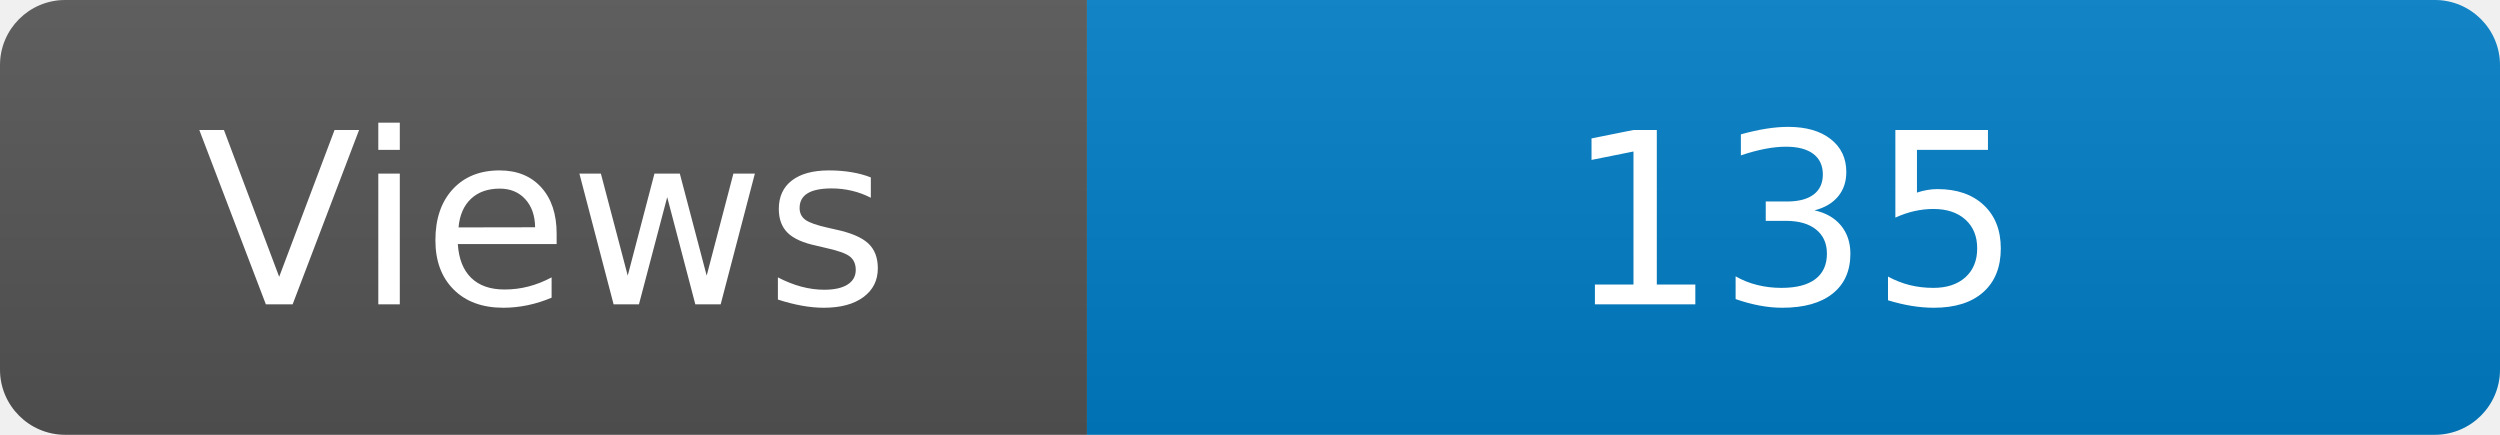
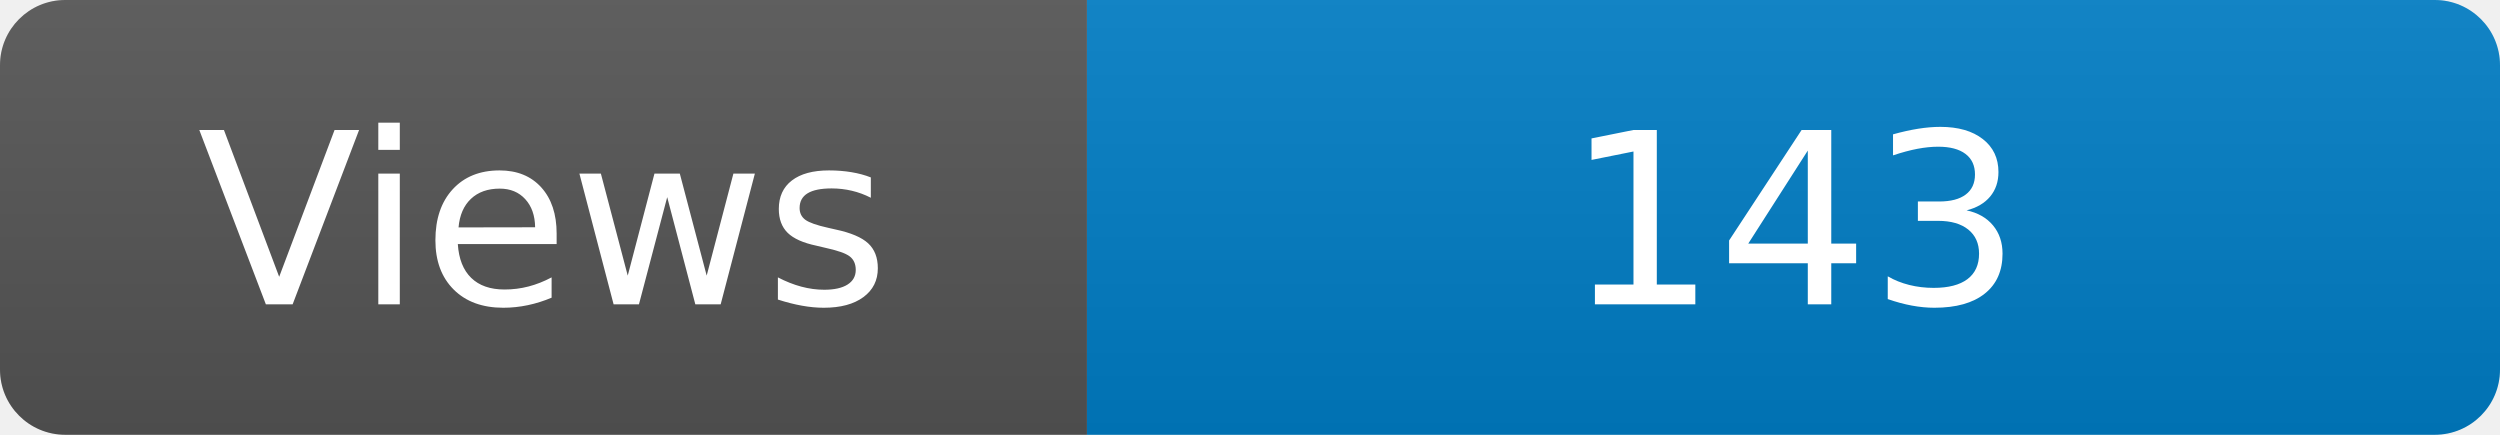
<svg xmlns="http://www.w3.org/2000/svg" width="115" height="20" role="img" aria-label="Maintained?: yes">
  <linearGradient id="s" x2="0" y2="100%">
    <stop offset="0" stop-color="#bbb" stop-opacity=".1" />
    <stop offset="1" stop-opacity=".1" />
  </linearGradient>
  <clipPath id="r">
    <rect width="115" height="20" rx="3" fill="#fff" />
  </clipPath>
  <g clip-path="url(#r)">
    <rect width="50" height="20" fill="#555" />
    <rect x="50" width="160" height="20" fill="#007ec6" />
    <rect width="115" height="20" fill="url(#s)" />
  </g>
  <g fill="#fff" text-anchor="middle" font-family="Verdana,Geneva,DejaVu Sans,sans-serif" font-size="110">
    <text x="250" y="140" transform="scale(.1)" fill="#fff">Views</text>
-     <text x="825" y="140" transform="scale(.1)" fill="#fff">135</text>
+     <text x="825" y="140" transform="scale(.1)" fill="#fff">143</text>
  </g>
</svg>
